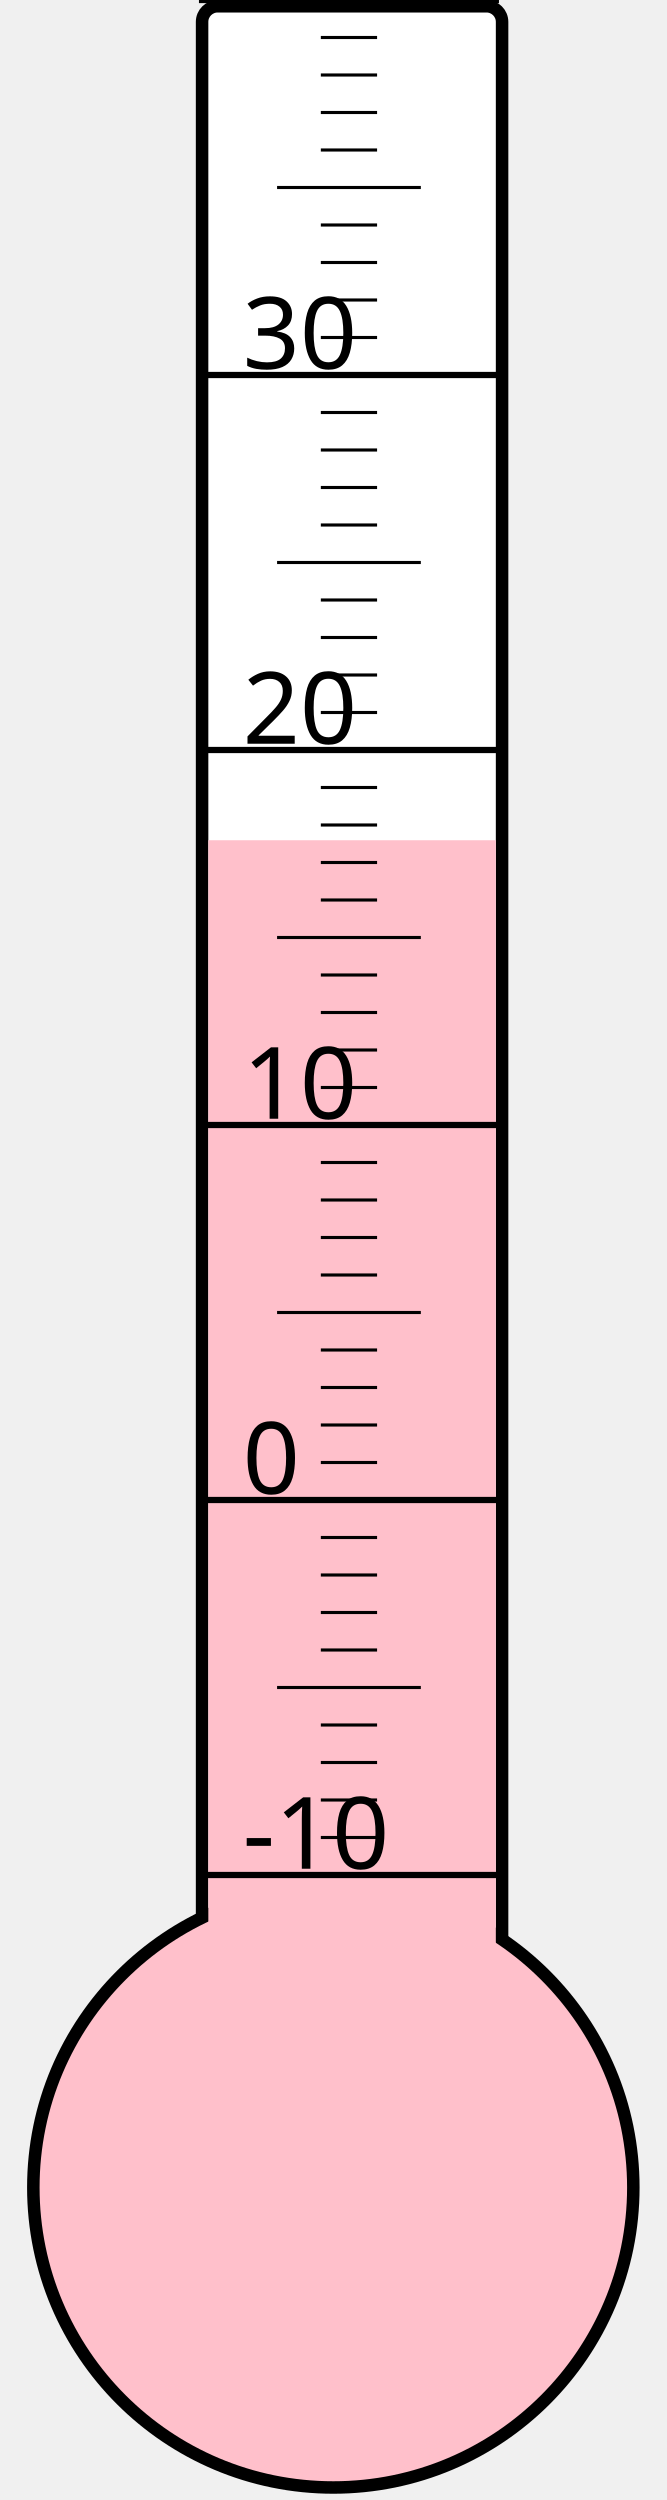
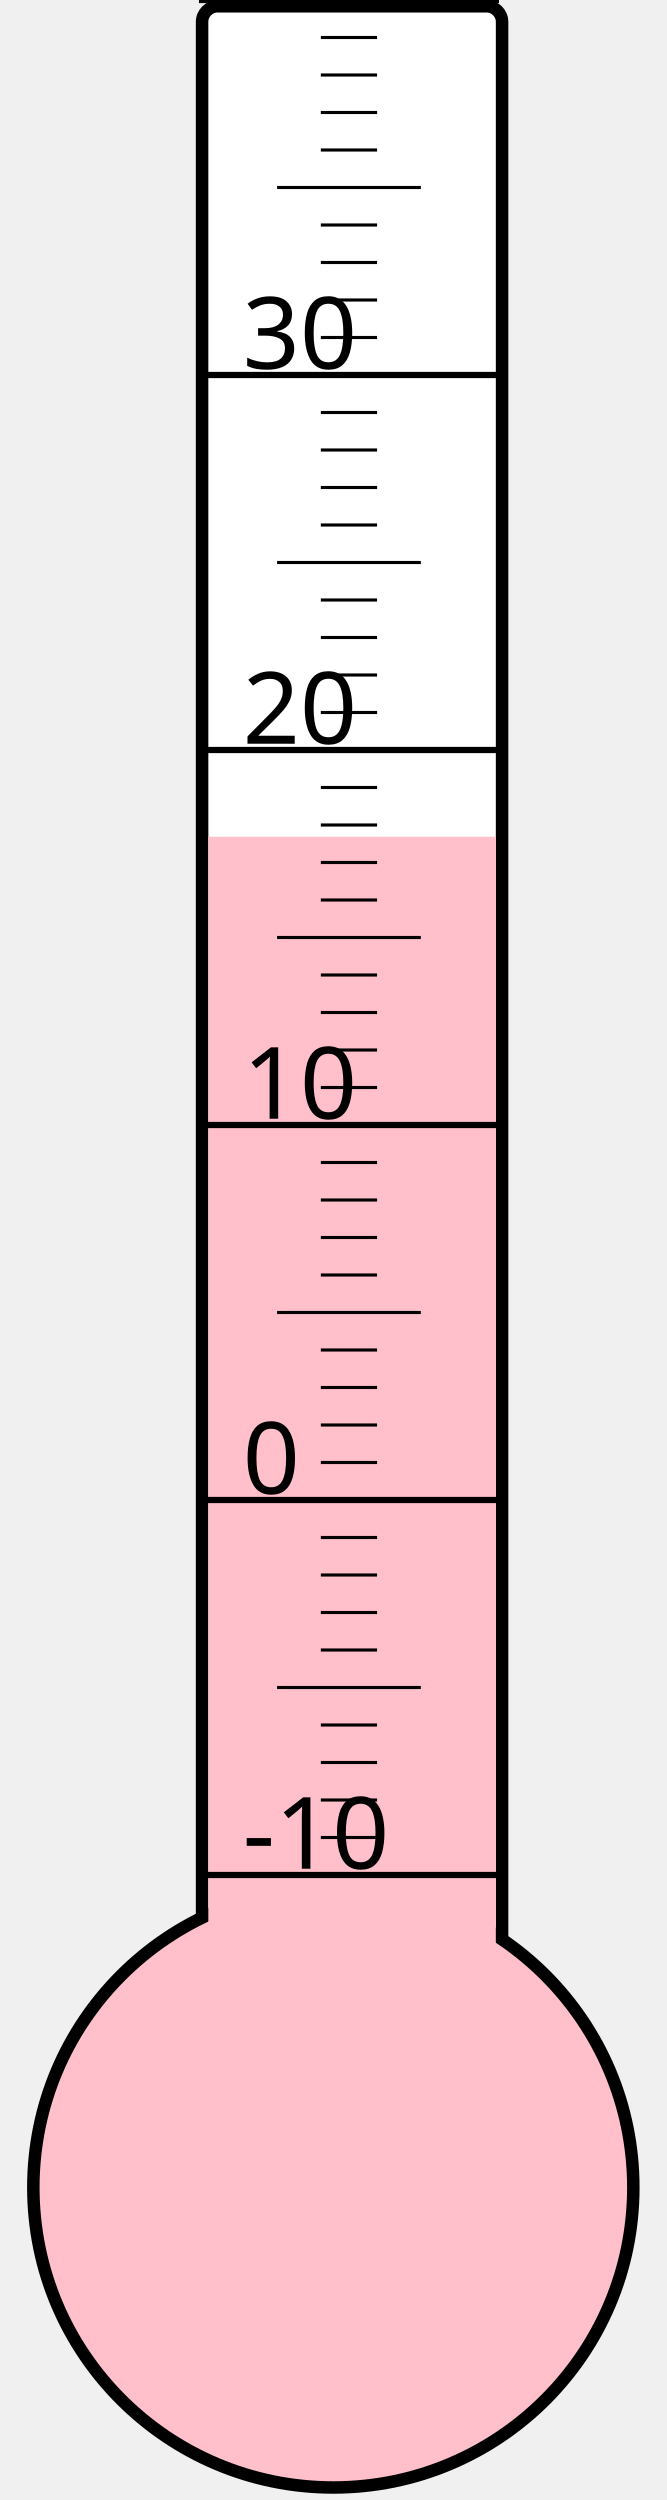
<svg xmlns="http://www.w3.org/2000/svg" width="40px" height="150px" viewBox="0 0 200 800">
  <rect width="200" height="800" x="0" y="0" style="fill: #ffffeb; fill-opacity: 0;" />
  <rect width="96" height="680" x="58" y="2" rx="5" ry="5" style="fill: white; fill-opacity: 1; stroke: black; stroke-width: 4;" />
  <circle cx="100" cy="700" r="96" style="fill: pink; stroke: black; stroke-width: 4;" />
-   <rect width="92" height="431.125" x="60" y="268.875" style="fill: pink; fill-opacity: 1; stroke-width: 0;" />
+   <rect width="92" height="432.25" x="60" y="267.75" style="fill: pink; fill-opacity: 1; stroke-width: 0;" />
  <text x="71" y="598" style="font-family: sans-serif; font-size: 24pt;">-10</text>
  <text x="71" y="478" style="font-family: sans-serif; font-size: 24pt;">0</text>
  <text x="71" y="358" style="font-family: sans-serif; font-size: 24pt;">10</text>
  <text x="71" y="238" style="font-family: sans-serif; font-size: 24pt;">20</text>
  <text x="71" y="118" style="font-family: sans-serif; font-size: 24pt;">30</text>
  <g style="stroke: black;">
    <line x1="57" y1="600" x2="153" y2="600" style="stroke-width: 2;" />
    <line x1="96" y1="588" x2="114" y2="588" style="stroke-width: 1;" />
    <line x1="96" y1="576" x2="114" y2="576" style="stroke-width: 1;" />
    <line x1="96" y1="564" x2="114" y2="564" style="stroke-width: 1;" />
    <line x1="96" y1="552" x2="114" y2="552" style="stroke-width: 1;" />
    <line x1="82" y1="540" x2="128" y2="540" style="stroke-width: 1;" />
    <line x1="96" y1="528" x2="114" y2="528" style="stroke-width: 1;" />
    <line x1="96" y1="516" x2="114" y2="516" style="stroke-width: 1;" />
    <line x1="96" y1="504" x2="114" y2="504" style="stroke-width: 1;" />
    <line x1="96" y1="492" x2="114" y2="492" style="stroke-width: 1;" />
    <line x1="57" y1="480" x2="153" y2="480" style="stroke-width: 2;" />
    <line x1="96" y1="468" x2="114" y2="468" style="stroke-width: 1;" />
    <line x1="96" y1="456" x2="114" y2="456" style="stroke-width: 1;" />
    <line x1="96" y1="444" x2="114" y2="444" style="stroke-width: 1;" />
    <line x1="96" y1="432" x2="114" y2="432" style="stroke-width: 1;" />
    <line x1="82" y1="420" x2="128" y2="420" style="stroke-width: 1;" />
    <line x1="96" y1="408" x2="114" y2="408" style="stroke-width: 1;" />
    <line x1="96" y1="396" x2="114" y2="396" style="stroke-width: 1;" />
    <line x1="96" y1="384" x2="114" y2="384" style="stroke-width: 1;" />
    <line x1="96" y1="372" x2="114" y2="372" style="stroke-width: 1;" />
    <line x1="57" y1="360" x2="153" y2="360" style="stroke-width: 2;" />
    <line x1="96" y1="348" x2="114" y2="348" style="stroke-width: 1;" />
    <line x1="96" y1="336" x2="114" y2="336" style="stroke-width: 1;" />
    <line x1="96" y1="324" x2="114" y2="324" style="stroke-width: 1;" />
    <line x1="96" y1="312" x2="114" y2="312" style="stroke-width: 1;" />
    <line x1="82" y1="300" x2="128" y2="300" style="stroke-width: 1;" />
    <line x1="96" y1="288" x2="114" y2="288" style="stroke-width: 1;" />
    <line x1="96" y1="276" x2="114" y2="276" style="stroke-width: 1;" />
    <line x1="96" y1="264" x2="114" y2="264" style="stroke-width: 1;" />
    <line x1="96" y1="252" x2="114" y2="252" style="stroke-width: 1;" />
    <line x1="57" y1="240" x2="153" y2="240" style="stroke-width: 2;" />
    <line x1="96" y1="228" x2="114" y2="228" style="stroke-width: 1;" />
    <line x1="96" y1="216" x2="114" y2="216" style="stroke-width: 1;" />
    <line x1="96" y1="204" x2="114" y2="204" style="stroke-width: 1;" />
    <line x1="96" y1="192" x2="114" y2="192" style="stroke-width: 1;" />
    <line x1="82" y1="180" x2="128" y2="180" style="stroke-width: 1;" />
    <line x1="96" y1="168" x2="114" y2="168" style="stroke-width: 1;" />
    <line x1="96" y1="156" x2="114" y2="156" style="stroke-width: 1;" />
    <line x1="96" y1="144" x2="114" y2="144" style="stroke-width: 1;" />
    <line x1="96" y1="132" x2="114" y2="132" style="stroke-width: 1;" />
    <line x1="57" y1="120" x2="153" y2="120" style="stroke-width: 2;" />
    <line x1="96" y1="108" x2="114" y2="108" style="stroke-width: 1;" />
    <line x1="96" y1="96" x2="114" y2="96" style="stroke-width: 1;" />
    <line x1="96" y1="84" x2="114" y2="84" style="stroke-width: 1;" />
    <line x1="96" y1="72" x2="114" y2="72" style="stroke-width: 1;" />
    <line x1="82" y1="60" x2="128" y2="60" style="stroke-width: 1;" />
    <line x1="96" y1="48" x2="114" y2="48" style="stroke-width: 1;" />
    <line x1="96" y1="36" x2="114" y2="36" style="stroke-width: 1;" />
    <line x1="96" y1="24" x2="114" y2="24" style="stroke-width: 1;" />
    <line x1="96" y1="12" x2="114" y2="12" style="stroke-width: 1;" />
    <line x1="57" y1="0" x2="153" y2="0" style="stroke-width: 2;" />
  </g>
</svg>
